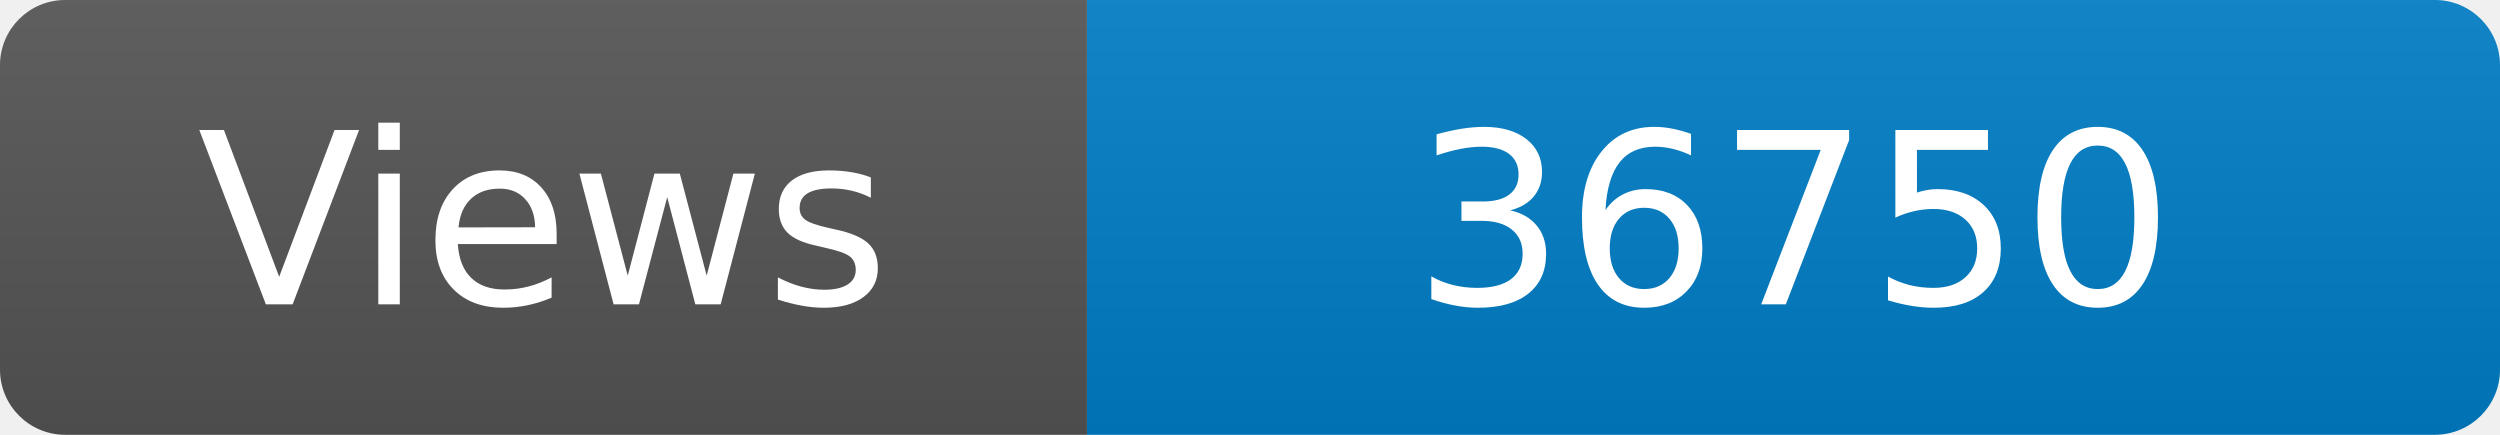
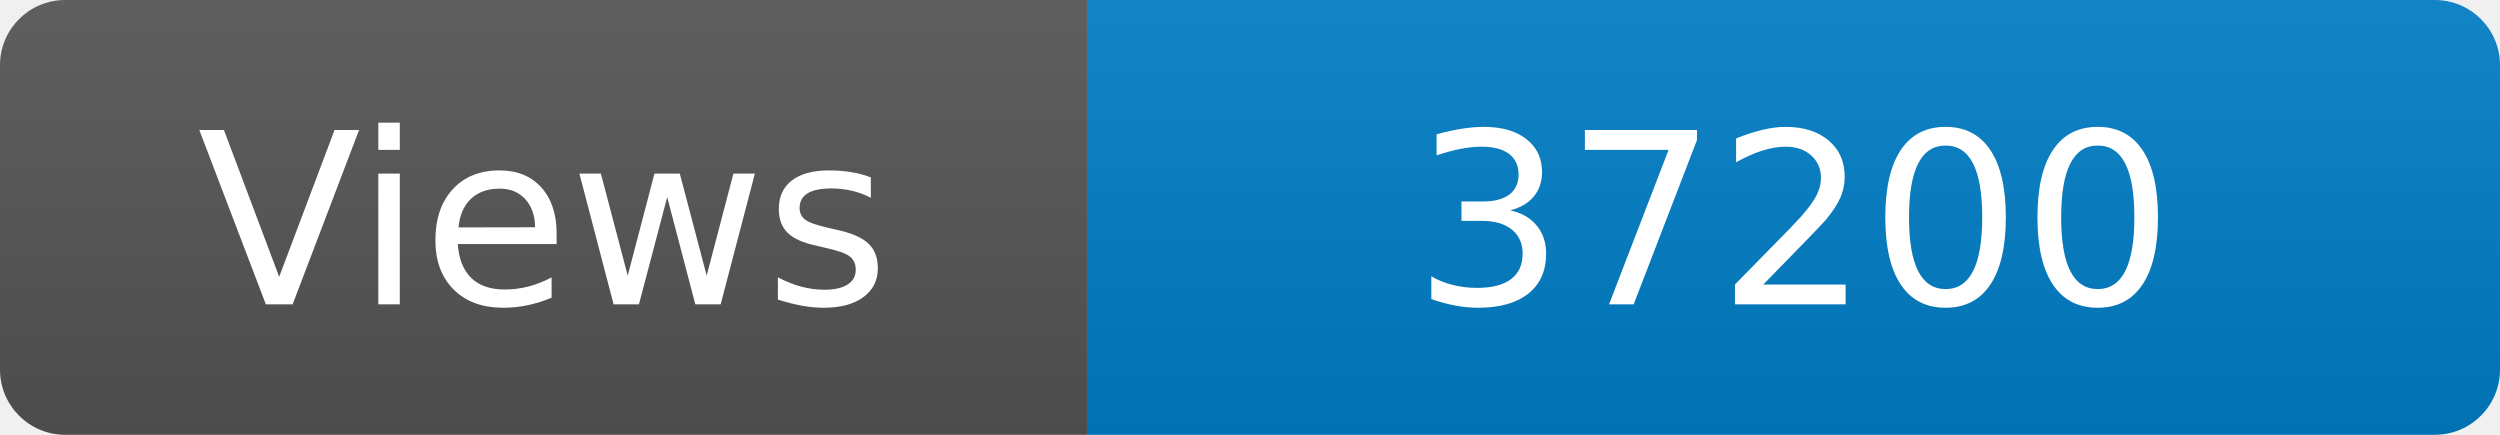
<svg xmlns="http://www.w3.org/2000/svg" width="115" height="20" role="img" aria-label="Maintained?: yes">
  <linearGradient id="s" x2="0" y2="100%">
    <stop offset="0" stop-color="#bbb" stop-opacity=".1" />
    <stop offset="1" stop-opacity=".1" />
  </linearGradient>
  <clipPath id="r">
    <rect width="115" height="20" rx="3" fill="#fff" />
  </clipPath>
  <g clip-path="url(#r)">
    <rect width="50" height="20" fill="#555" />
    <rect x="50" width="160" height="20" fill="#007ec6" />
    <rect width="115" height="20" fill="url(#s)" />
  </g>
  <g fill="#fff" text-anchor="middle" font-family="Verdana,Geneva,DejaVu Sans,sans-serif" font-size="110">
    <text x="250" y="140" transform="scale(.1)" fill="#fff">Views</text>
-     <text x="825" y="140" transform="scale(.1)" fill="#fff">36750</text>
+     <text x="825" y="140" transform="scale(.1)" fill="#fff">37200</text>
  </g>
</svg>
